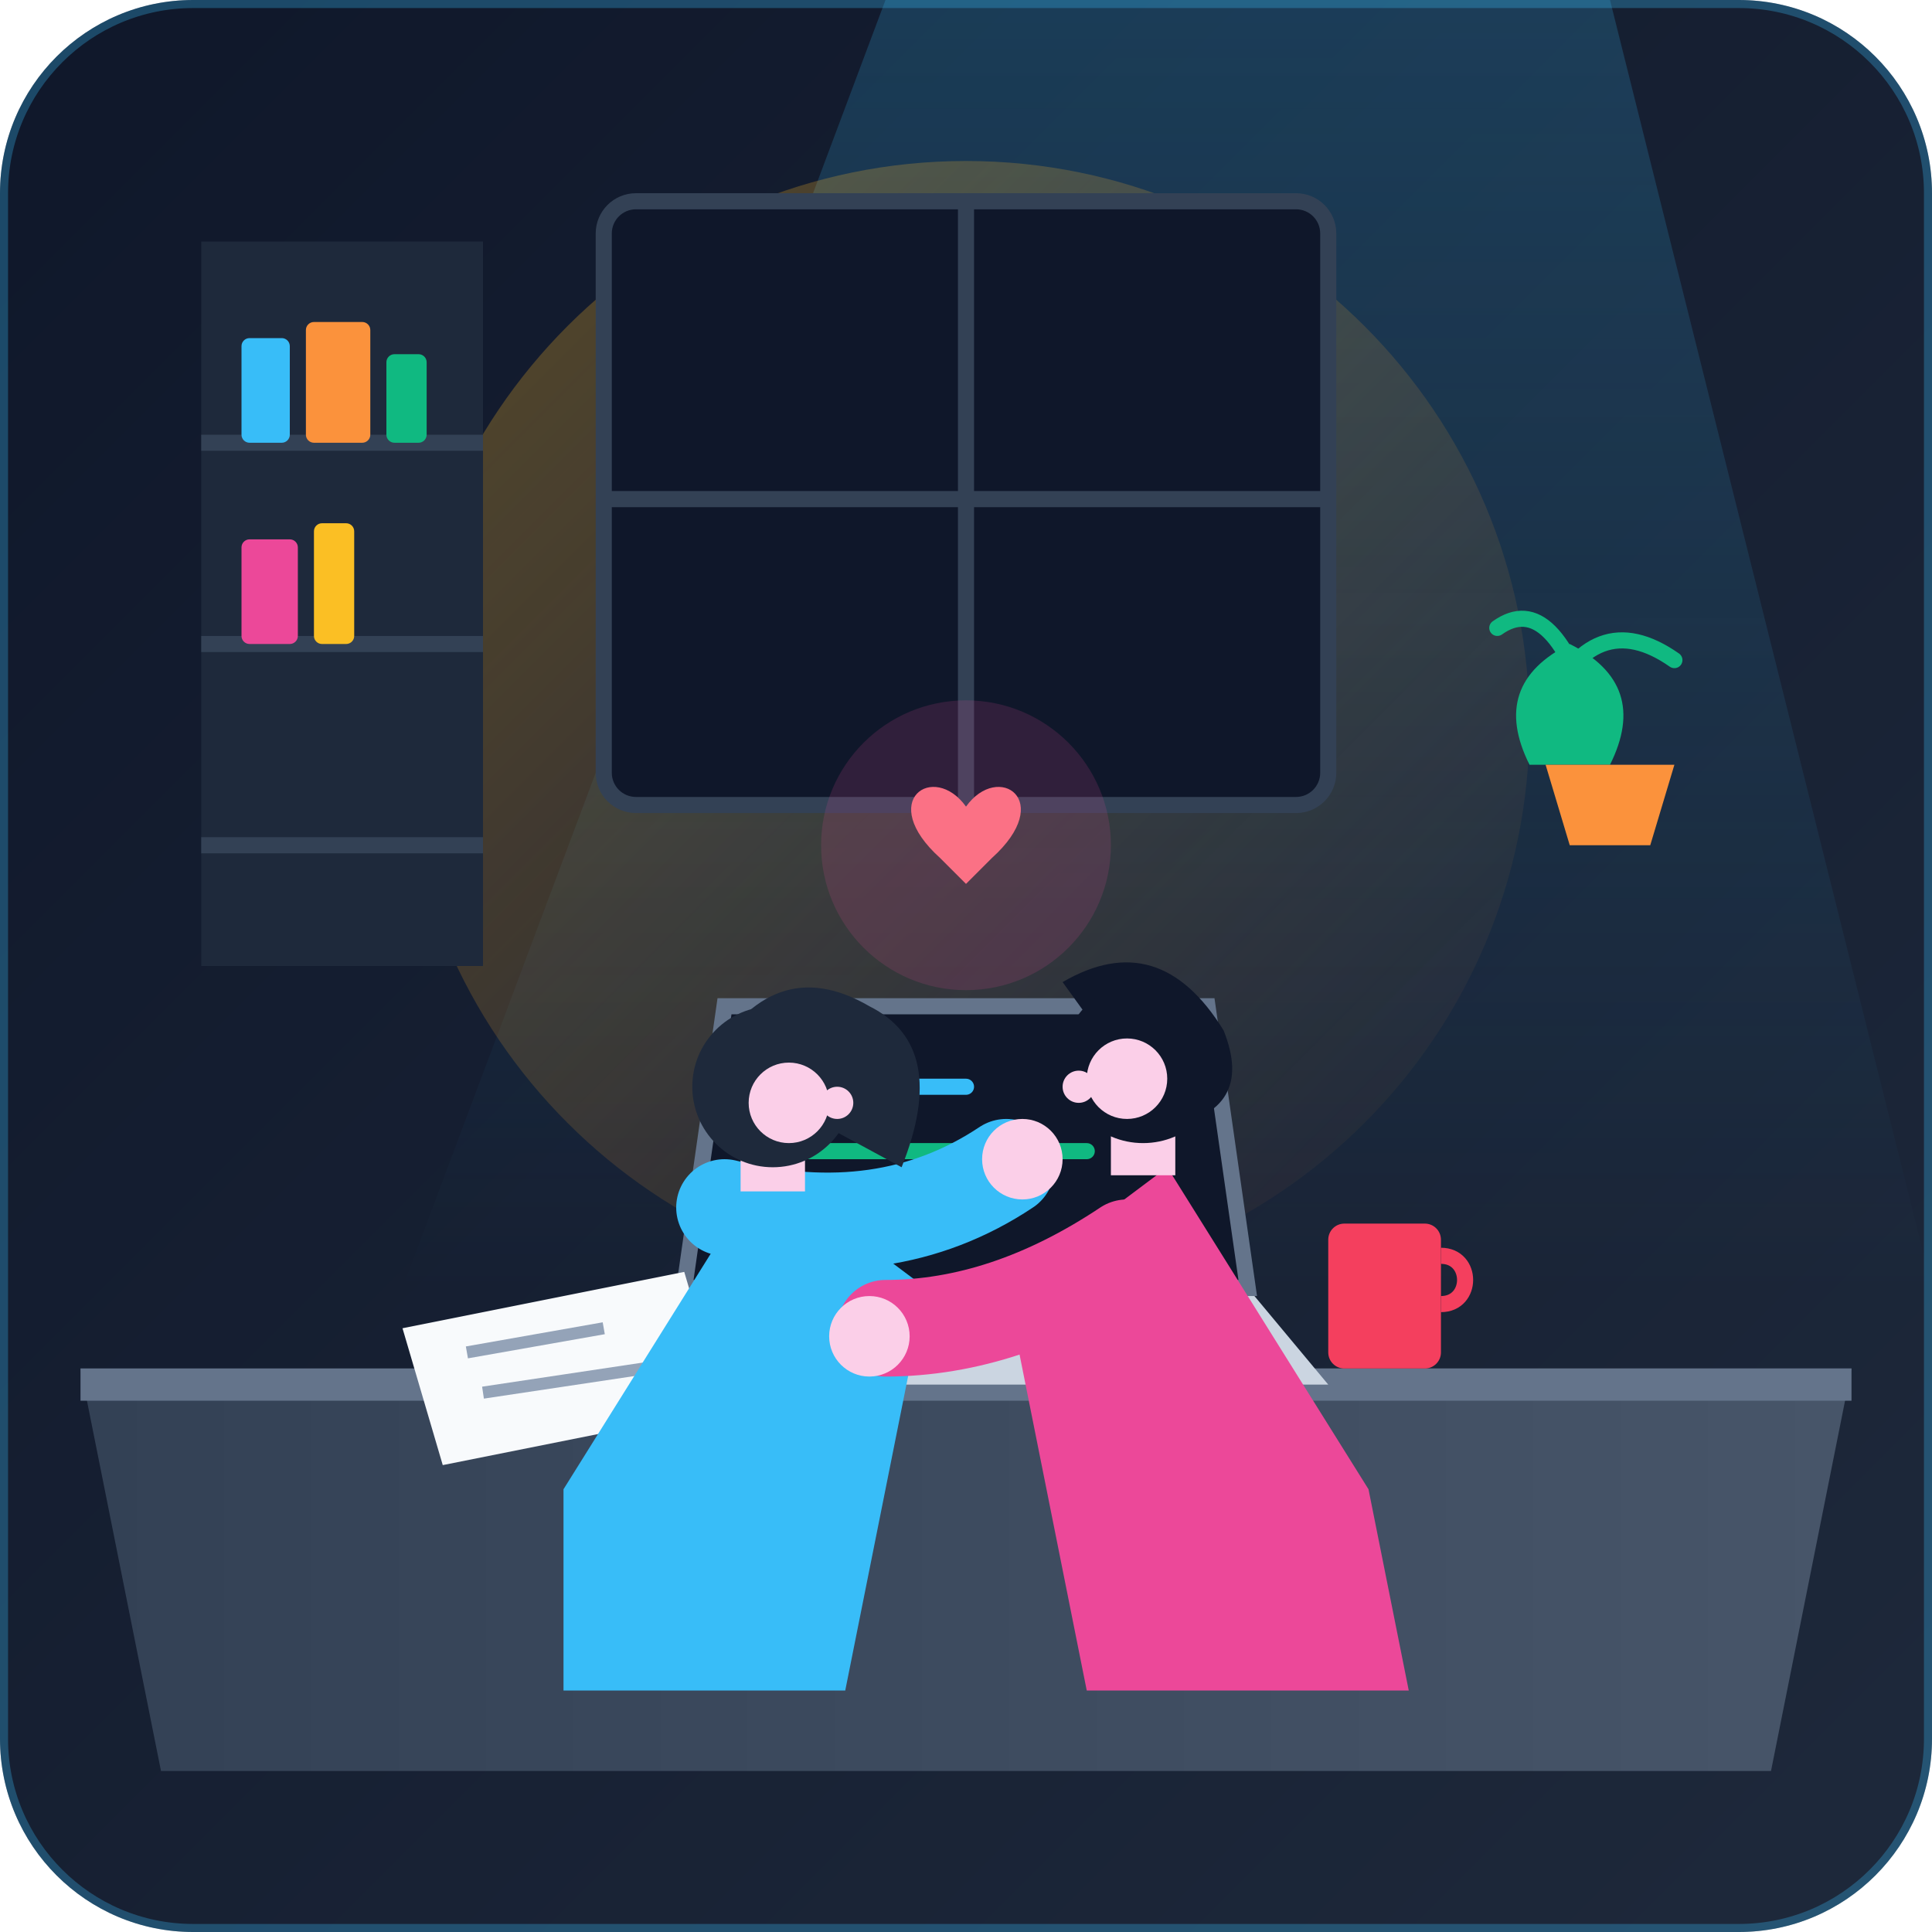
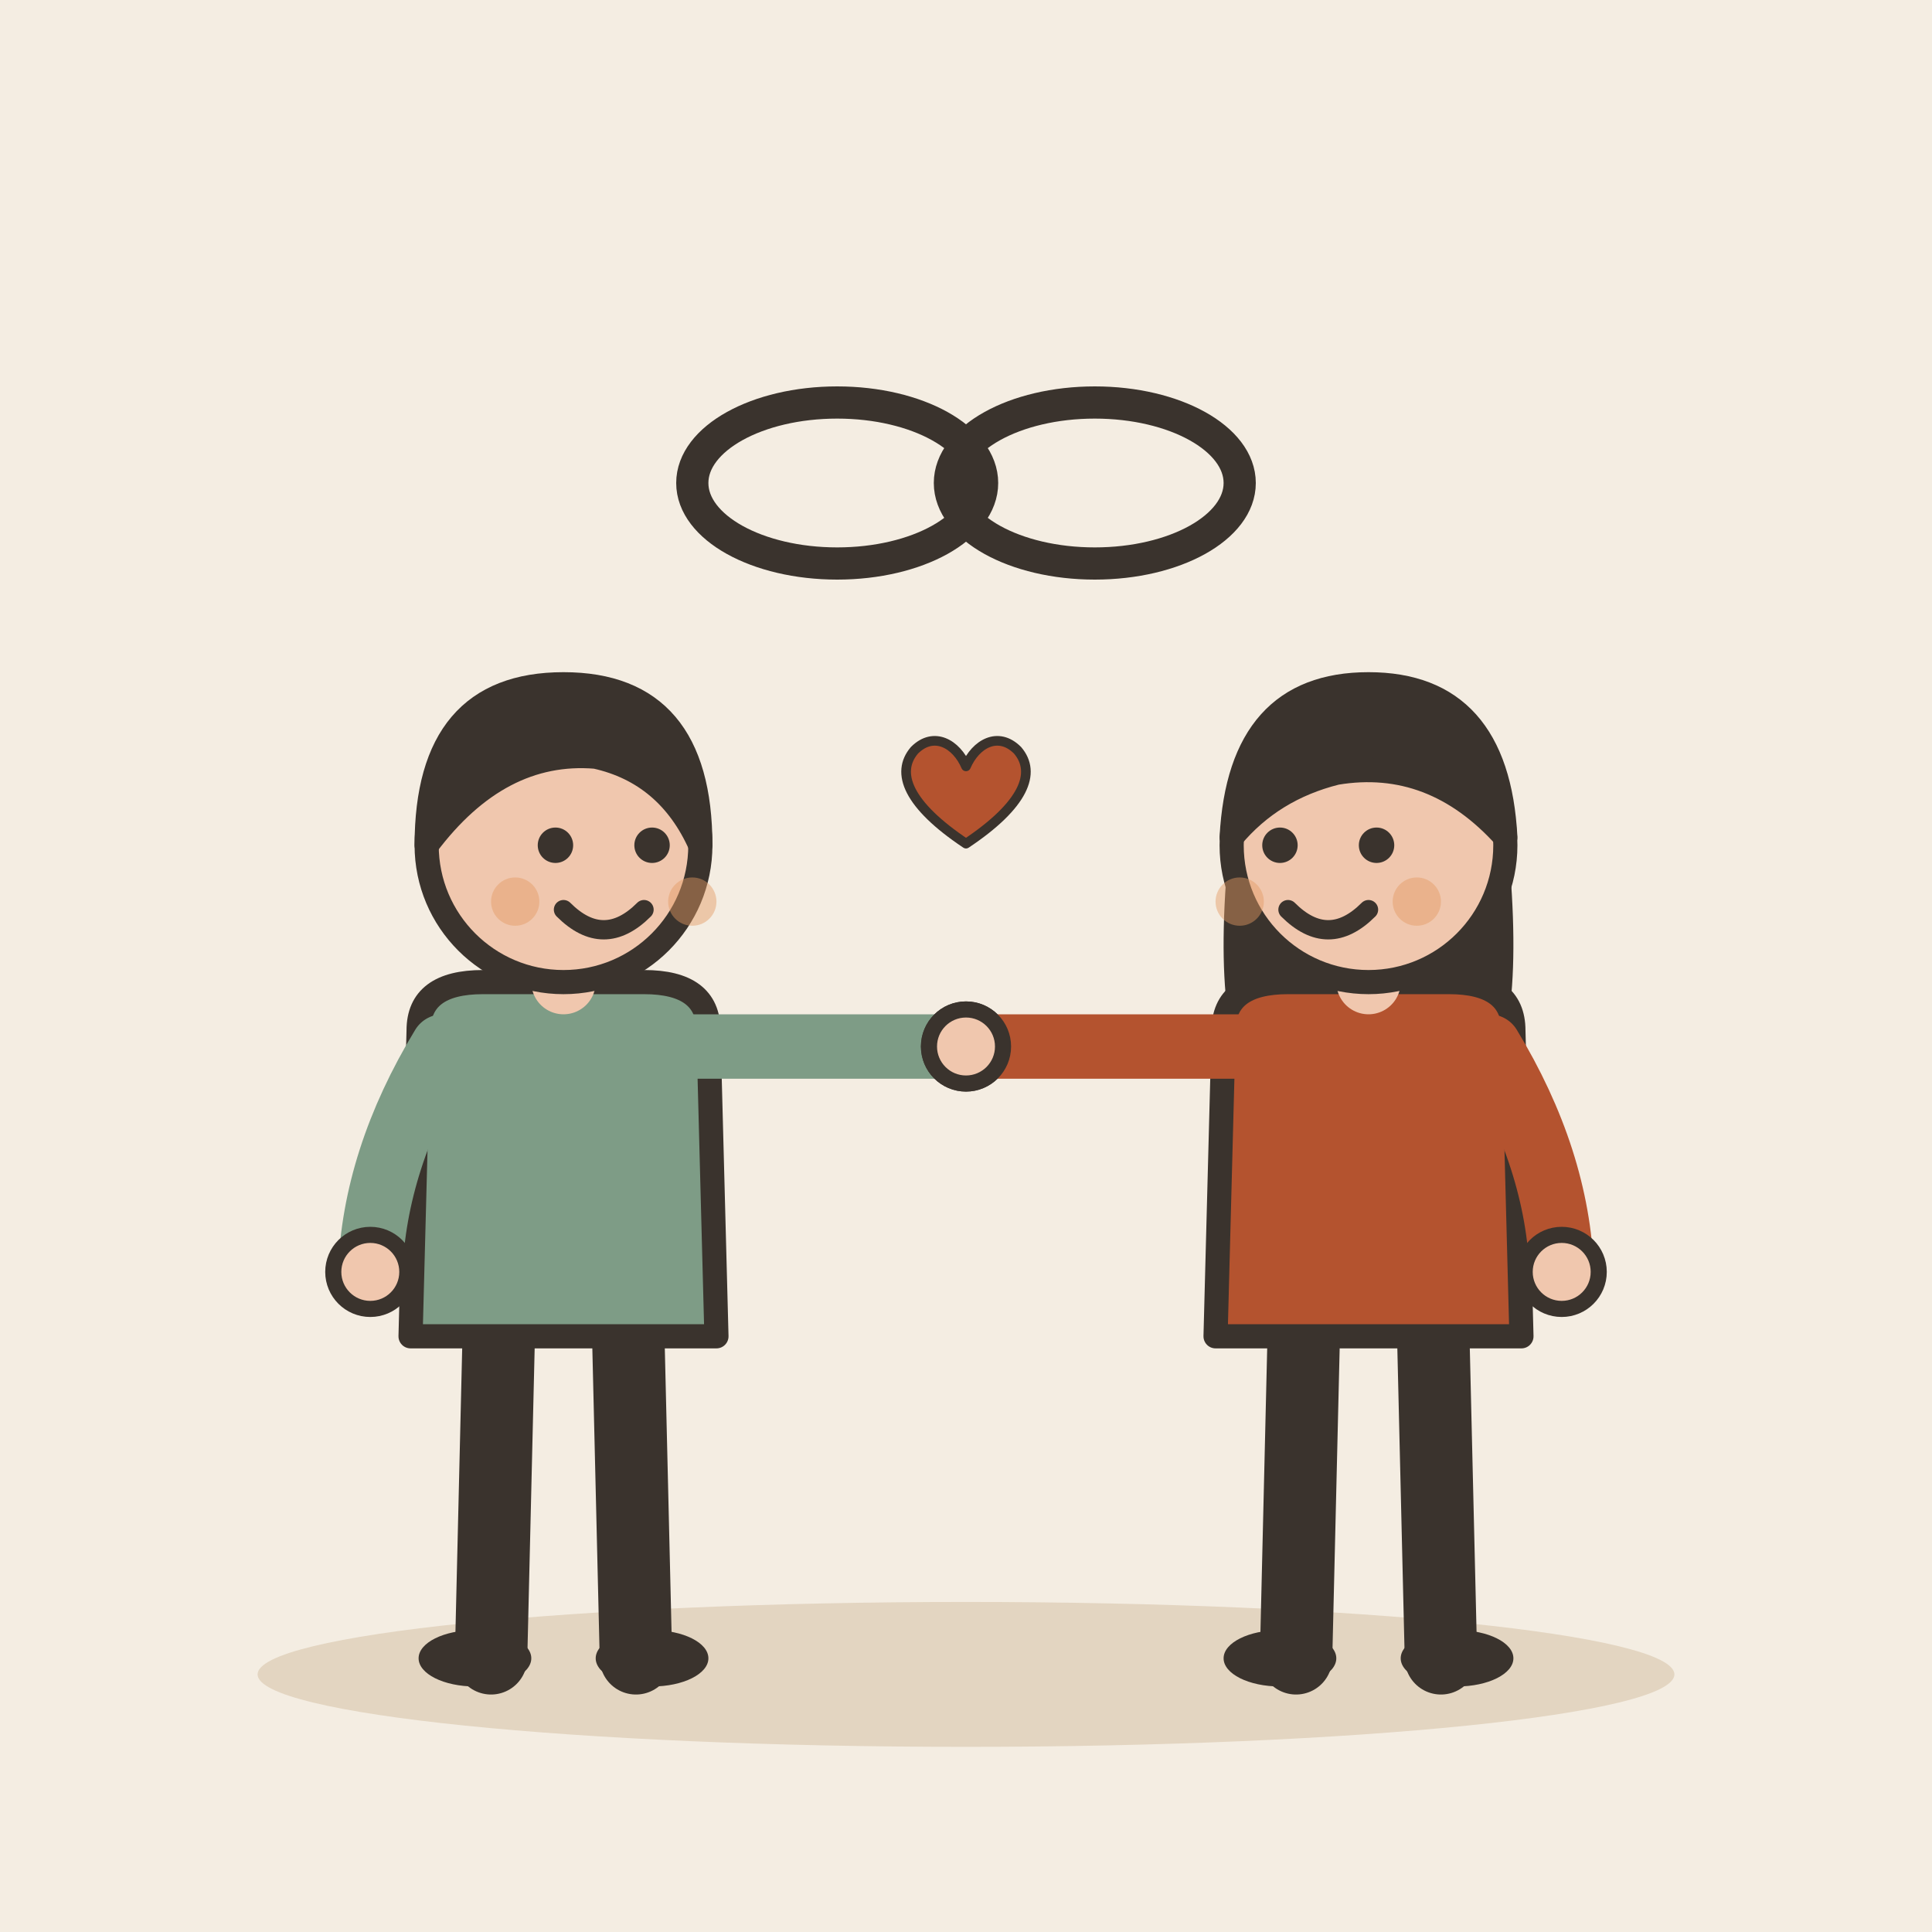
- <svg xmlns="http://www.w3.org/2000/svg" width="240" height="240" viewBox="0 0 240 240">
-   <defs>
-     <linearGradient id="bgGrad" x1="0%" y1="0%" x2="100%" y2="100%">
-       <stop offset="0%" stop-color="#0f172a" />
-       <stop offset="100%" stop-color="#1e293b" />
-     </linearGradient>
-     <linearGradient id="glowGrad" x1="0%" y1="0%" x2="0%" y2="100%">
-       <stop offset="0%" stop-color="#38bdf8" stop-opacity="0.2" />
-       <stop offset="100%" stop-color="#38bdf8" stop-opacity="0" />
-     </linearGradient>
-     <linearGradient id="deskGrad" x1="0%" y1="0%" x2="100%" y2="0%">
-       <stop offset="0%" stop-color="#334155" />
-       <stop offset="100%" stop-color="#475569" />
-     </linearGradient>
-     <linearGradient id="warmLight" x1="0%" y1="0%" x2="100%" y2="100%">
-       <stop offset="0%" stop-color="#fbbf24" stop-opacity="0.3" />
-       <stop offset="100%" stop-color="#fb923c" stop-opacity="0" />
-     </linearGradient>
-     <clipPath id="sceneClip">
-       <rect width="240" height="240" rx="24" />
-     </clipPath>
-   </defs>
-   <g clip-path="url(#sceneClip)">
-     <rect width="240" height="240" fill="url(#bgGrad)" />
-     <polygon points="110,0 200,0 240,160 50,160" fill="url(#glowGrad)" />
-     <circle cx="120" cy="90" r="70" fill="url(#warmLight)" />
-     <rect x="75" y="25" width="90" height="75" rx="4" fill="#0f172a" stroke="#334155" stroke-width="2" />
-     <line x1="120" y1="25" x2="120" y2="100" stroke="#334155" stroke-width="2" />
-     <line x1="75" y1="62" x2="165" y2="62" stroke="#334155" stroke-width="2" />
-     <rect x="25" y="30" width="35" height="90" fill="#1e293b" />
-     <line x1="25" y1="55" x2="60" y2="55" stroke="#334155" stroke-width="2" />
-     <line x1="25" y1="80" x2="60" y2="80" stroke="#334155" stroke-width="2" />
-     <line x1="25" y1="105" x2="60" y2="105" stroke="#334155" stroke-width="2" />
-     <rect x="30" y="42" width="6" height="13" fill="#38bdf8" rx="1" />
-     <rect x="38" y="40" width="8" height="15" fill="#fb923c" rx="1" />
-     <rect x="48" y="44" width="5" height="11" fill="#10b981" rx="1" />
-     <rect x="30" y="67" width="7" height="13" fill="#ec4899" rx="1" />
-     <rect x="39" y="65" width="5" height="15" fill="#fbbf24" rx="1" />
-     <path d="M190,95 Q185,85 195,80 Q205,85 200,95 Z" fill="#10b981" />
-     <path d="M192,88 Q198,75 208,82" fill="none" stroke="#10b981" stroke-width="2" stroke-linecap="round" />
-     <path d="M198,90 Q193,73 186,78" fill="none" stroke="#10b981" stroke-width="2" stroke-linecap="round" />
-     <path d="M192,95 h16 l-3,10 h-10 z" fill="#fb923c" />
-     <path d="M10,170 L230,170 L220,220 L20,220 Z" fill="url(#deskGrad)" />
-     <rect x="10" y="170" width="220" height="4" fill="#64748b" />
-     <polygon points="85,160 155,160 165,172 75,172" fill="#cbd5e1" />
-     <polygon points="90,125 150,125 155,160 85,160" fill="#0f172a" stroke="#64748b" stroke-width="2" />
-     <line x1="98" y1="135" x2="120" y2="135" stroke="#38bdf8" stroke-width="2" stroke-linecap="round" />
-     <line x1="98" y1="143" x2="135" y2="143" stroke="#10b981" stroke-width="2" stroke-linecap="round" />
-     <line x1="98" y1="151" x2="112" y2="151" stroke="#fbbf24" stroke-width="2" stroke-linecap="round" />
-     <rect x="165" y="152" width="14" height="18" rx="2" fill="#f43f5e" />
-     <path d="M179,156 c4,0 4,6 0,6" fill="none" stroke="#f43f5e" stroke-width="2" />
-     <polygon points="50,165 85,158 90,175 55,182" fill="#f8fafc" />
-     <line x1="58" y1="168" x2="75" y2="165" stroke="#94a3b8" stroke-width="1.5" />
-     <line x1="60" y1="173" x2="80" y2="170" stroke="#94a3b8" stroke-width="1.5" />
-     <g id="character-left">
-       <path d="M70,185 L95,145 L115,160 L105,210 L70,210 Z" fill="#38bdf8" />
-       <path d="M90,150 Q110,155 125,145" fill="none" stroke="#38bdf8" stroke-width="12" stroke-linecap="round" />
-       <circle cx="127" cy="144" r="5" fill="#fbcfe8" />
-       <rect x="92" y="130" width="8" height="18" fill="#fbcfe8" />
-       <path d="M88,132 Q96,118 108,125 Q118,130 112,145 Z" fill="#1e293b" />
-       <circle cx="96" cy="135" r="10" fill="#1e293b" />
-       <circle cx="98" cy="137" r="5" fill="#fbcfe8" />
-       <circle cx="104" cy="137" r="2" fill="#fbcfe8" />
-     </g>
-     <g id="character-right">
-       <path d="M170,185 L145,145 L125,160 L135,210 L175,210 Z" fill="#ec4899" />
-       <path d="M140,155 Q125,165 110,165" fill="none" stroke="#ec4899" stroke-width="12" stroke-linecap="round" />
-       <circle cx="108" cy="166" r="5" fill="#fbcfe8" />
-       <rect x="138" y="128" width="8" height="18" fill="#fbcfe8" />
-       <path d="M132,122 Q144,115 152,128 Q156,138 145,140 Z" fill="#0f172a" />
-       <circle cx="142" cy="132" r="10" fill="#0f172a" />
-       <circle cx="140" cy="134" r="5" fill="#fbcfe8" />
-       <circle cx="134" cy="135" r="2" fill="#fbcfe8" />
-     </g>
-     <g transform="translate(120, 105)">
-       <circle cx="0" cy="0" r="18" fill="#ec4899" opacity="0.15" />
-       <path d="M0,-6 C-5,-13 -14,-7 -4,2 C0,6 0,6 0,6 C0,6 0,6 4,2 C14,-7 5,-13 0,-6 Z" fill="#fb7185" transform="scale(0.8)" />
-     </g>
-     <rect width="240" height="240" rx="24" fill="none" stroke="#38bdf8" stroke-width="2" opacity="0.3" />
+ <svg xmlns="http://www.w3.org/2000/svg" viewBox="0 0 240 240" data-style="editorial">
+   <rect width="240" height="240" fill="#F4EDE2" />
+   <ellipse cx="120" cy="208" rx="88" ry="9" fill="#E3D5C1" />
+   <g transform="translate(70 206)">
+     <path d="M-8 -42L-9 0" stroke="#3A332D" stroke-width="9" stroke-linecap="round" fill="none" />
+     <path d="M8 -42L9 0" stroke="#3A332D" stroke-width="9" stroke-linecap="round" fill="none" />
+     <ellipse cx="-11" cy="0" rx="7" ry="3.5" fill="#3A332D" />
+     <ellipse cx="11" cy="0" rx="7" ry="3.5" fill="#3A332D" />
+     <path d="M-18 -78Q-18 -84 -10 -84L10 -84Q18 -84 18 -78L19 -40L-19 -40Z" fill="#7E9C86" stroke="#3A332D" stroke-width="3" stroke-linecap="round" stroke-linejoin="round" />
+     <path d="M-15 -76Q-23.5 -62 -24 -48" fill="none" stroke="#7E9C86" stroke-width="8" stroke-linecap="round" stroke-linejoin="round" />
+     <circle cx="-24" cy="-48" r="4.6" fill="#F0C7AE" stroke="#3A332D" stroke-linecap="round" stroke-linejoin="round" stroke-width="2" />
+     <path d="M15 -76Q36.5 -76 50 -76" fill="none" stroke="#7E9C86" stroke-width="8" stroke-linecap="round" stroke-linejoin="round" />
+     <circle cx="50" cy="-76" r="4.6" fill="#F0C7AE" stroke="#3A332D" stroke-linecap="round" stroke-linejoin="round" stroke-width="2" />
+     <path d="M0 -84L0 -88" stroke="#F0C7AE" stroke-width="8" stroke-linecap="round" fill="none" />
+     <circle cx="0" cy="-101" r="17" fill="#F0C7AE" stroke="#3A332D" stroke-width="3" stroke-linecap="round" stroke-linejoin="round" />
+     <path d="M-17 -101Q-17 -121 0 -121Q17 -121 17 -101Q13 -110 4 -112Q-8 -113 -17 -101Z" fill="#3A332D" stroke="#3A332D" stroke-width="3" stroke-linecap="round" stroke-linejoin="round" />
+     <circle cx="-1" cy="-101" r="2.2" fill="#3A332D" />
+     <circle cx="11" cy="-101" r="2.2" fill="#3A332D" />
+     <path d="M0 -93Q5 -88 10 -93" fill="none" stroke="#3A332D" stroke-width="2.4" stroke-linecap="round" stroke-linejoin="round" />
+     <circle cx="-6" cy="-94" r="3" fill="#E39A62" opacity="0.45" />
+     <circle cx="16" cy="-94" r="3" fill="#E39A62" opacity="0.45" />
+   </g>
+   <g transform="translate(170 206)">
+     <path d="M-8 -42L-9 0" stroke="#3A332D" stroke-width="9" stroke-linecap="round" fill="none" />
+     <path d="M8 -42L9 0" stroke="#3A332D" stroke-width="9" stroke-linecap="round" fill="none" />
+     <ellipse cx="-11" cy="0" rx="7" ry="3.5" fill="#3A332D" />
+     <ellipse cx="11" cy="0" rx="7" ry="3.5" fill="#3A332D" />
+     <path d="M-17 -104Q-20 -78 -14 -70L-6 -78L6 -78L14 -70Q20 -78 17 -104Z" fill="#3A332D" />
+     <path d="M-18 -78Q-18 -84 -10 -84L10 -84Q18 -84 18 -78L19 -40L-19 -40Z" fill="#B4532F" stroke="#3A332D" stroke-width="3" stroke-linecap="round" stroke-linejoin="round" />
+     <path d="M-15 -76Q-36.5 -76 -50 -76" fill="none" stroke="#B4532F" stroke-width="8" stroke-linecap="round" stroke-linejoin="round" />
+     <circle cx="-50" cy="-76" r="4.6" fill="#F0C7AE" stroke="#3A332D" stroke-linecap="round" stroke-linejoin="round" stroke-width="2" />
+     <path d="M15 -76Q23.5 -62 24 -48" fill="none" stroke="#B4532F" stroke-width="8" stroke-linecap="round" stroke-linejoin="round" />
+     <circle cx="24" cy="-48" r="4.6" fill="#F0C7AE" stroke="#3A332D" stroke-linecap="round" stroke-linejoin="round" stroke-width="2" />
+     <path d="M0 -84L0 -88" stroke="#F0C7AE" stroke-width="8" stroke-linecap="round" fill="none" />
+     <circle cx="0" cy="-101" r="17" fill="#F0C7AE" stroke="#3A332D" stroke-width="3" stroke-linecap="round" stroke-linejoin="round" />
+     <path d="M-17 -102Q-16 -121 0 -121Q16 -121 17 -102Q8 -112 -4 -110Q-12 -108 -17 -102Z" fill="#3A332D" stroke="#3A332D" stroke-width="3" stroke-linecap="round" stroke-linejoin="round" />
+     <circle cx="-11" cy="-101" r="2.2" fill="#3A332D" />
+     <circle cx="1" cy="-101" r="2.2" fill="#3A332D" />
+     <path d="M-10 -93Q-5 -88 0 -93" fill="none" stroke="#3A332D" stroke-width="2.4" stroke-linecap="round" stroke-linejoin="round" />
+     <circle cx="-16" cy="-94" r="3" fill="#E39A62" opacity="0.45" />
+     <circle cx="6" cy="-94" r="3" fill="#E39A62" opacity="0.45" />
+   </g>
+   <g transform="translate(104 60)">
+     <ellipse cx="0" cy="0" rx="18" ry="10" fill="none" stroke="#3A332D" stroke-linecap="round" stroke-linejoin="round" stroke-width="4" />
+   </g>
+   <g transform="translate(136 60)">
+     <ellipse cx="0" cy="0" rx="18" ry="10" fill="none" stroke="#3A332D" stroke-linecap="round" stroke-linejoin="round" stroke-width="4" />
+   </g>
+   <g transform="translate(120 100) scale(0.4 0.4)">
+     <path d="M0 12C-18 0 -22 -10 -16 -17C-10 -23 -3 -19 0 -12C3 -19 10 -23 16 -17C22 -10 18 0 0 12Z" fill="#B4532F" stroke="#3A332D" stroke-width="3" stroke-linecap="round" stroke-linejoin="round" />
  </g>
</svg>
